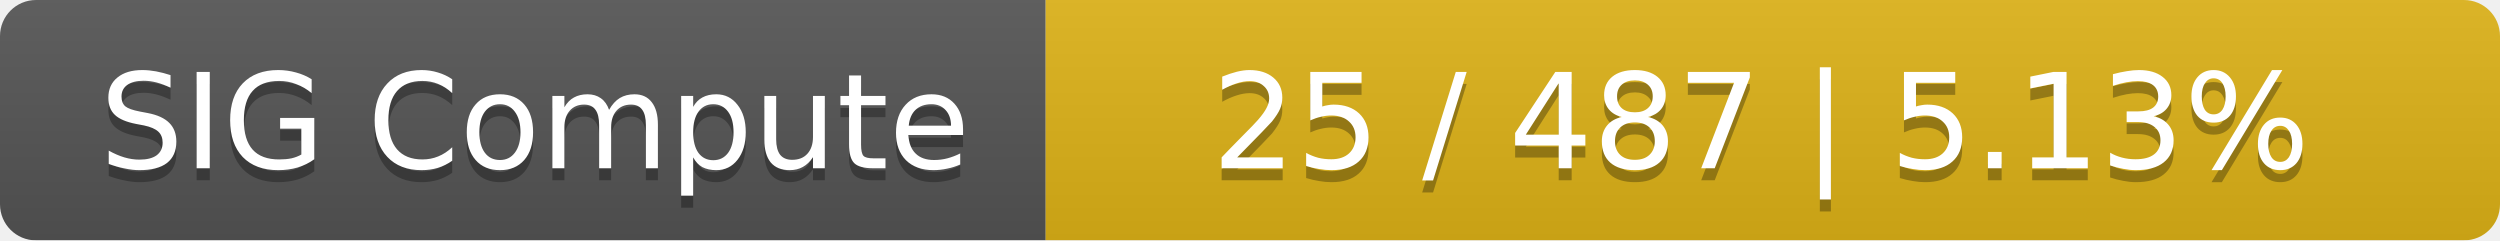
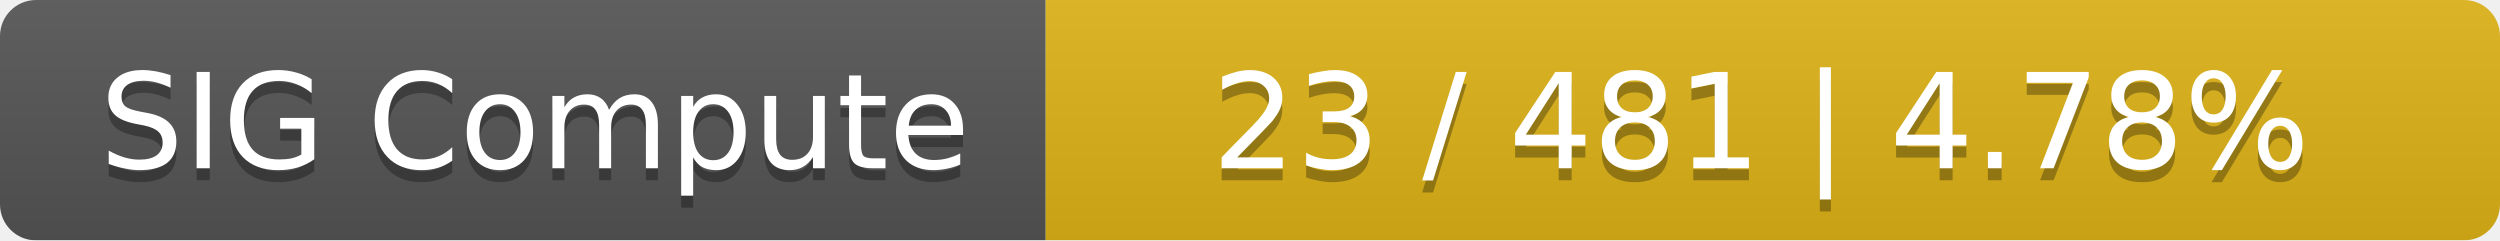
<svg xmlns="http://www.w3.org/2000/svg" width="208" height="20">
  <linearGradient id="smooth" x2="0" y2="100%">
    <stop offset="0" stop-color="#bbb" stop-opacity=".1" />
    <stop offset="1" stop-opacity=".1" />
  </linearGradient>
  <mask id="round">
    <rect width="208" height="20" rx="3" fill="#fff" />
  </mask>
  <g mask="url(#round)">
    <rect width="87" height="20" fill="#555" />
    <rect x="87" width="121" height="20" fill="#dfb317" />
    <rect width="208" height="20" fill="url(#smooth)" />
  </g>
  <g fill="#fff" text-anchor="middle" font-family="DejaVu Sans,Verdana,Geneva,sans-serif" font-size="11">
    <text x="44.5" y="15" fill="#010101" fill-opacity=".3">SIG Compute</text>
    <text x="44.5" y="14">SIG Compute</text>
-     <text x="146.5" y="15" fill="#010101" fill-opacity=".3">25 / 487    |    5.13%</text>
-     <text x="146.5" y="14">25 / 487    |    5.13%</text>
+     <text x="146.5" y="15" fill="#010101" fill-opacity=".3">23 / 481    |    4.78%</text>
+     <text x="146.5" y="14">23 / 481    |    4.78%</text>
  </g>
</svg>
